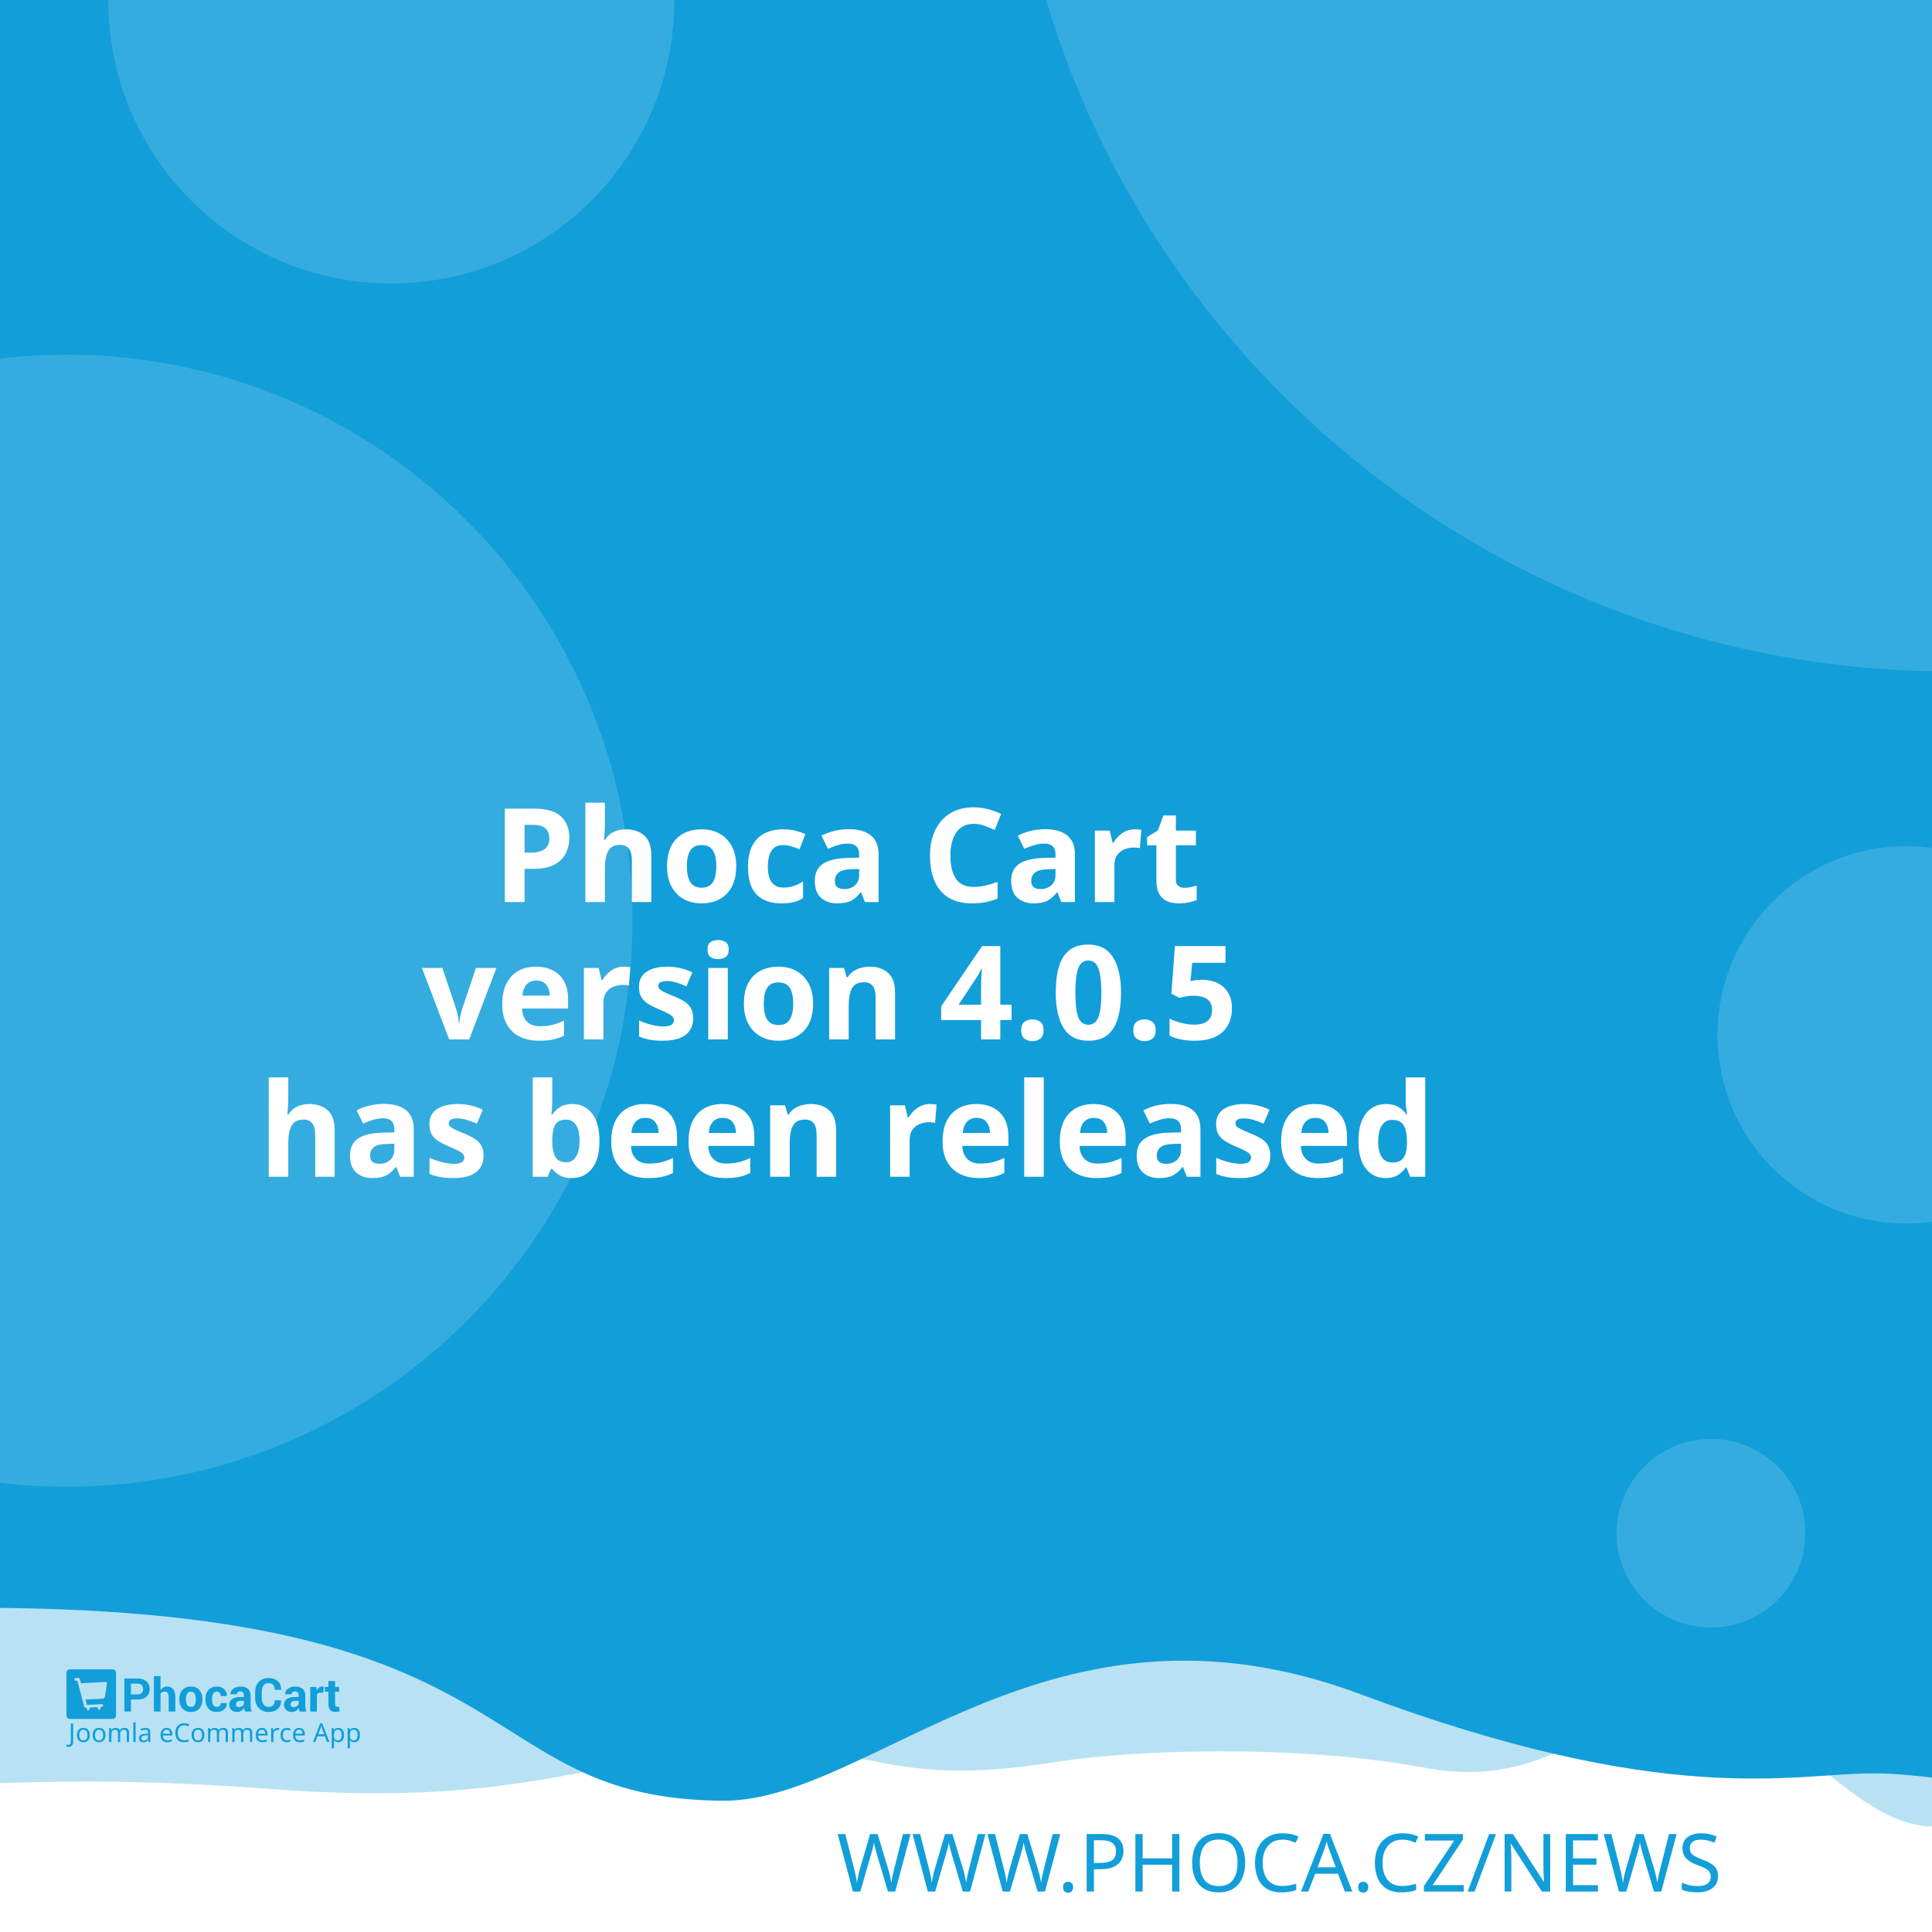
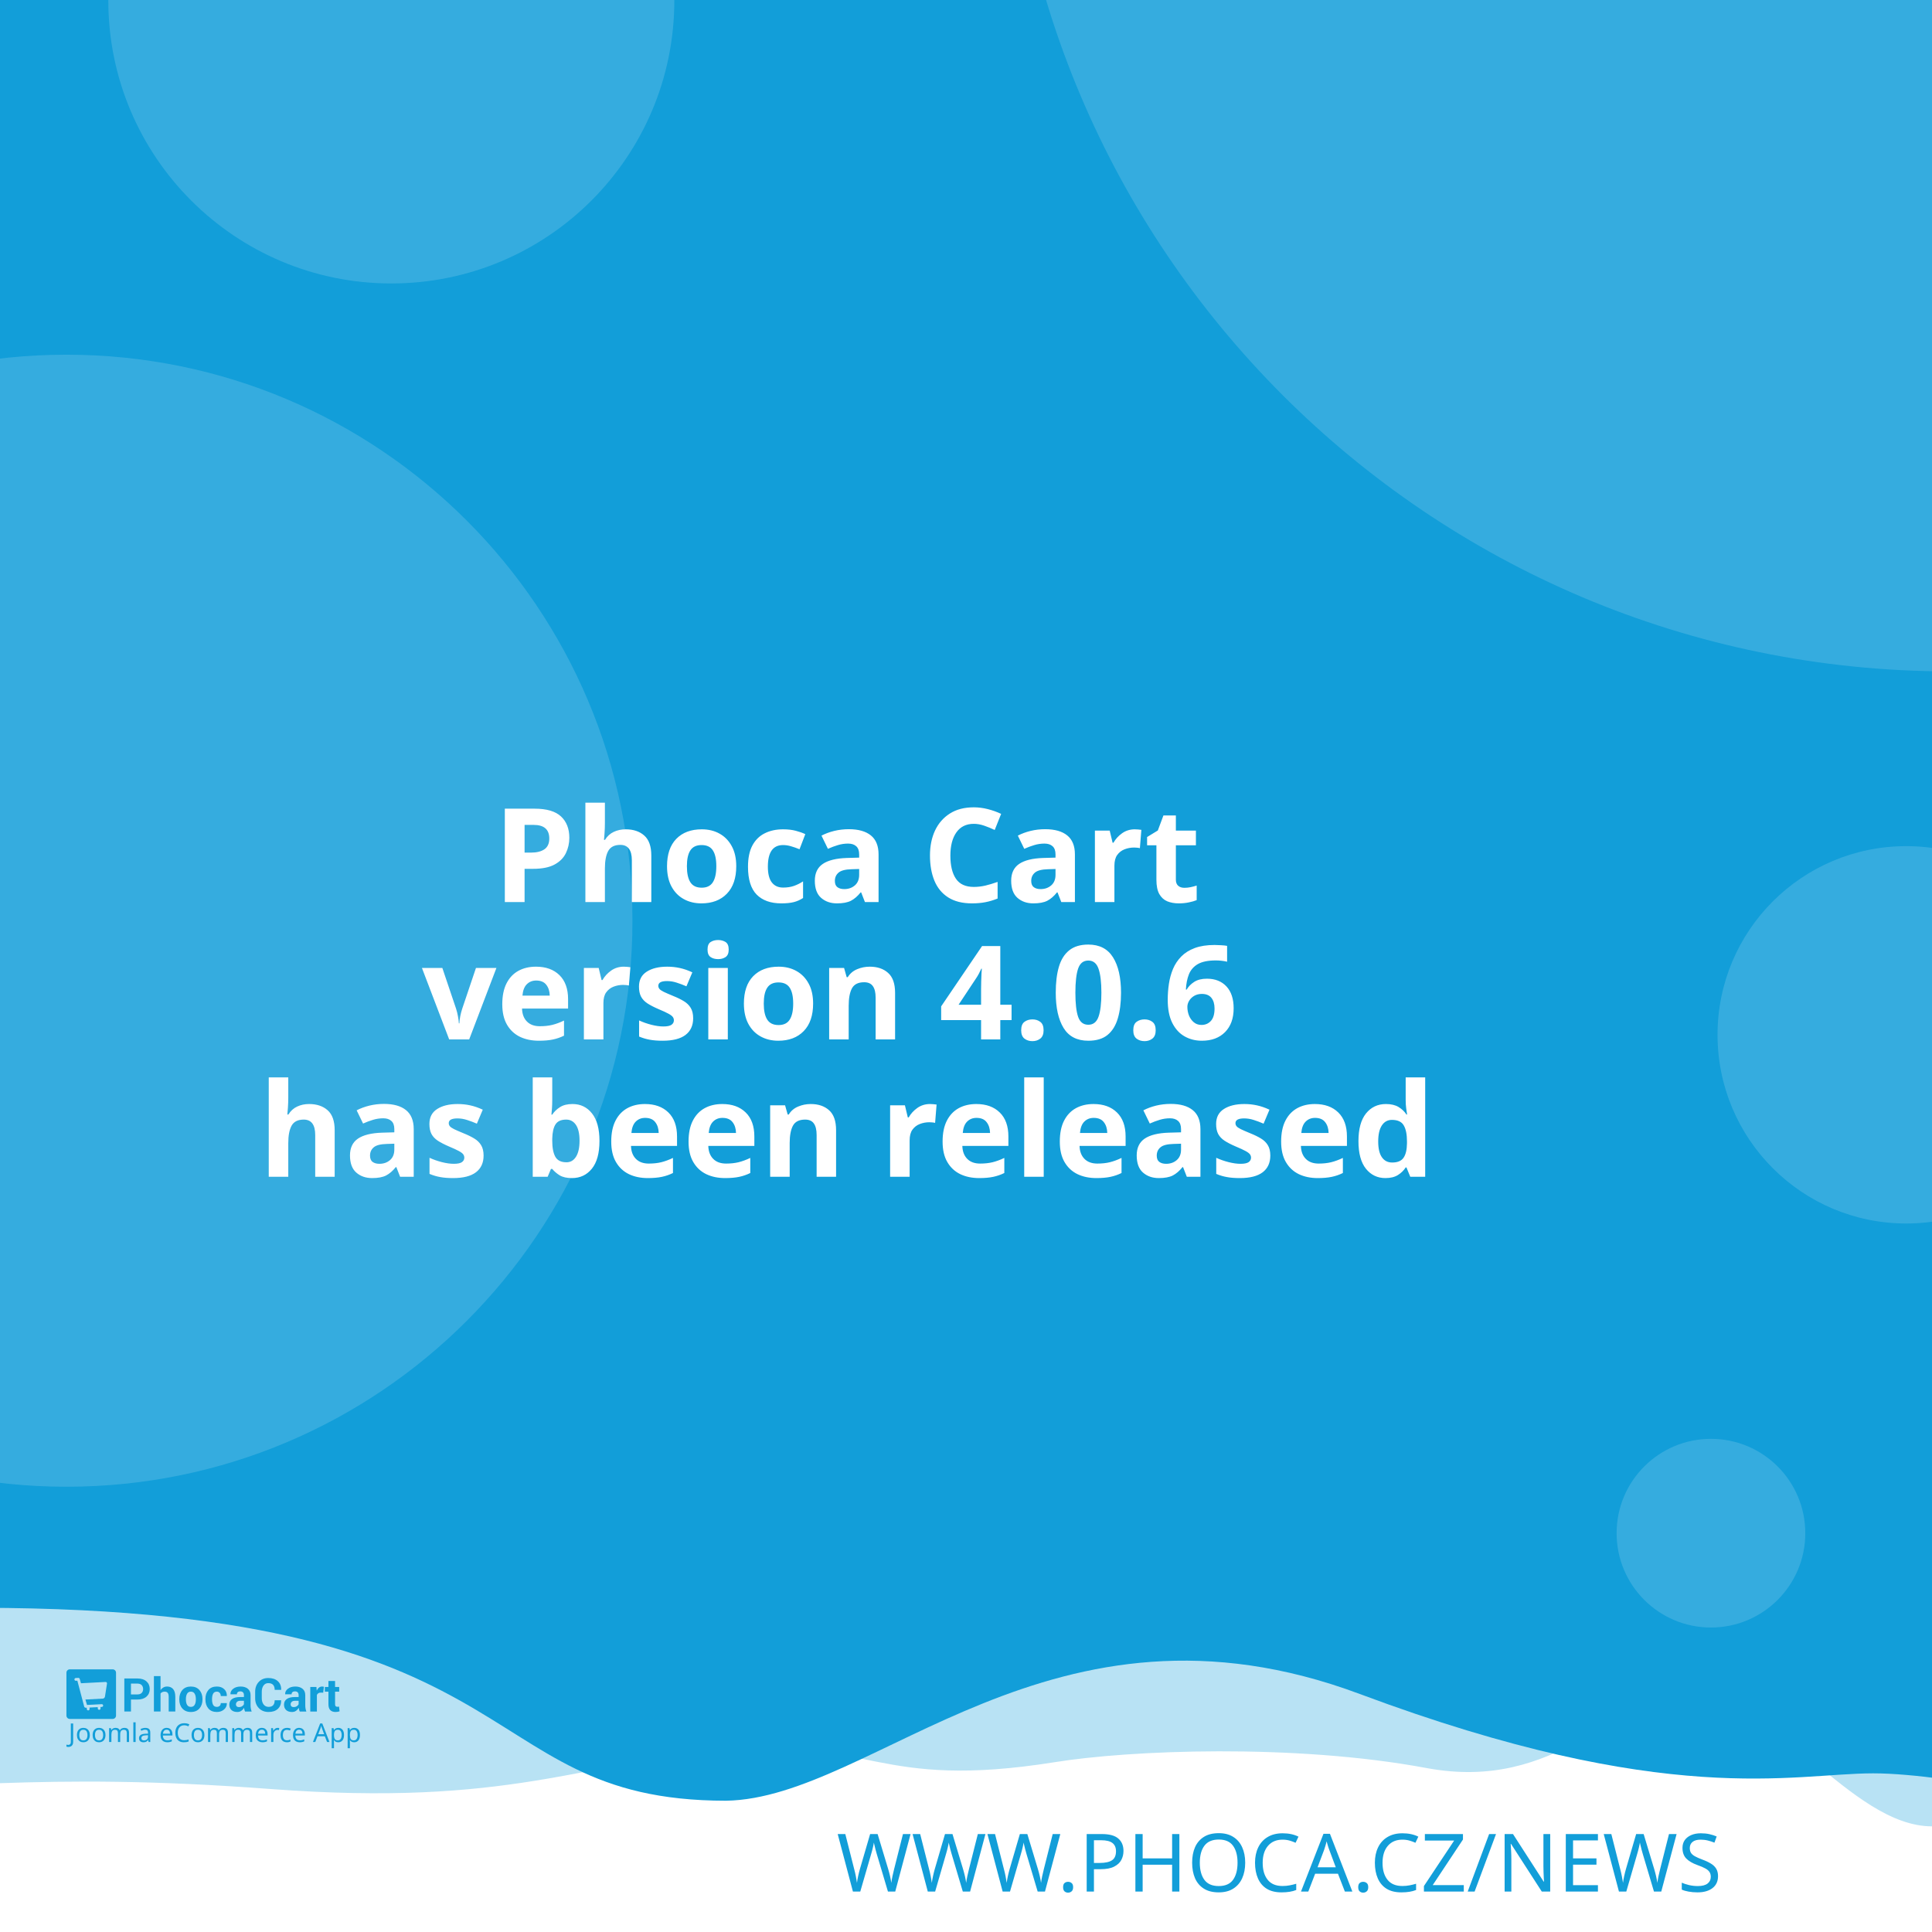
<svg xmlns="http://www.w3.org/2000/svg" width="512" height="512" viewBox="0 0 512 512" version="1.1" id="svg5">
  <defs id="defs2" />
  <g id="layer1">
    <path d="m -288.549,96.962 a 6.384,6.384 0 0 0 -6.384,6.384 v 81.087 a 6.384,6.384 0 0 0 6.384,6.384 h 81.083 a 6.384,6.384 0 0 0 6.384,-6.384 v -81.087 a 6.384,6.384 0 0 0 -6.384,-6.384 z m 16.084,16.188 c 0.591,-0.033 1.134,0.125 1.642,0.482 0.508,0.359 0.842,0.809 1.006,1.355 l 2.415,8.308 46.517,-2.44 c 0.829,-0.043 1.521,0.245 2.074,0.86 0.55,0.606 0.769,1.334 0.636,2.174 l -3.898,24.937 c -0.138,0.736 -0.57,1.497 -1.288,2.273 -0.719,0.787 -1.656,1.211 -2.797,1.272 l -32.861,1.721 3.038,10.253 27.775,-1.455 c 0.726,-0.04 1.351,0.178 1.887,0.648 0.523,0.483 0.803,1.086 0.844,1.812 0.038,0.726 -0.178,1.352 -0.648,1.887 -0.483,0.525 -1.086,0.806 -1.812,0.844 l -2.597,0.137 0.137,2.593 c 0.038,0.729 -0.178,1.356 -0.661,1.879 -0.472,0.535 -1.071,0.819 -1.8,0.856 -0.726,0.038 -1.353,-0.178 -1.879,-0.661 -0.535,-0.472 -0.814,-1.073 -0.852,-1.8 l -0.137,-2.593 -15.573,0.81 0.133,2.597 c 0.038,0.729 -0.176,1.356 -0.648,1.879 -0.483,0.535 -1.086,0.818 -1.812,0.856 -0.726,0.04 -1.352,-0.178 -1.887,-0.661 -0.525,-0.472 -0.806,-1.073 -0.844,-1.8 l -0.137,-2.597 -1.608,0.083 c -0.623,0.033 -1.193,-0.112 -1.721,-0.428 -0.515,-0.317 -0.883,-0.632 -1.11,-0.931 l -0.287,-0.507 -13.05,-49.343 -2.805,0.146 c -0.696,0.038 -1.312,-0.181 -1.858,-0.661 -0.545,-0.472 -0.835,-1.069 -0.873,-1.795 -0.038,-0.729 0.186,-1.353 0.682,-1.879 0.493,-0.535 1.083,-0.818 1.779,-0.856 z" style="fill:#ffffff;stroke-width:1;paint-order:stroke fill markers" id="path400" />
    <rect style="opacity:1;fill:#ffffff;stroke-width:5;stroke-linejoin:round;paint-order:stroke fill markers" id="rect723" width="512" height="512" x="0" y="0" />
    <path id="rect4460" style="opacity:0.3;fill:#129ed9;fill-opacity:1;stroke-width:5;stroke-linejoin:round;paint-order:stroke fill markers" d="M -256,4 H 768 v 480 c 0,0 -42.667,-10 -64,-10 -21.333,0 -42.408,10 -64,10 -21.592,0 -42.667,-10 -64,-10 -21.333,0 -42.408,10 -64,10 -21.592,0 -41.887,-34.701 -63.221,-34.701 -21.333,0 -35.645,25.795 -70.761,19.246 -35.116,-6.549 -78.862,-4.741 -98.515,-1.547 -47.289,7.533 -49.247,-6.724 -87.369,-3.311 -38.122,3.413 -56.921,15.193 -120.307,10.429 -63.387,-4.764 -84.091,0.698 -135.827,-0.116 -21.333,0 -42.408,10 -64,10 -21.592,0 -42.667,-10 -64,-10 -21.333,0 -64,10 -64,10 z" />
    <path id="rect4460-5" style="fill:#129ed9;fill-opacity:1;stroke-width:5;stroke-linejoin:round;paint-order:stroke fill markers" d="M -316,4.9999998e-7 H 708 V 480 c 0,0 -42.667,-10 -64,-10 -21.333,0 -42.408,10 -64,10 -21.592,0 -62.256,-10.048 -83.59,-10.048 -21.333,0 -54.449,9.448 -136.059,-21.03 -81.61,-30.478 -128.583,27.669 -167.971,28.291 -70.795,-0.042 -47.303,-54.288 -212.561,-50.983 C -185.439,429.534 -38.408,480 -60,480 c -21.592,0 -42.667,-10 -64,-10 -21.333,0 -42.408,10 -64,10 -21.592,0 -42.667,-10 -64,-10 -21.333,0 -64,10 -64,10 z" />
    <text xml:space="preserve" style="font-style:normal;font-weight:normal;font-size:21.333px;line-height:1.25;font-family:sans-serif;fill:#129ed9;fill-opacity:1;stroke:none" x="484.042" y="501.277" id="text2910-3-7">
      <tspan id="tspan2908-6-5" x="484.042" y="501.277" style="font-style:normal;font-variant:normal;font-weight:300;font-stretch:normal;font-size:21.333px;font-family:Montserrat;-inkscape-font-specification:'Montserrat Light';text-align:end;text-anchor:end;fill:#129ed9;fill-opacity:1">WWW.PHOCA.CZ/NEWS</tspan>
    </text>
    <text xml:space="preserve" style="font-style:normal;font-variant:normal;font-weight:600;font-stretch:normal;font-size:34.667px;line-height:1.05;font-family:Rubik;-inkscape-font-specification:'Rubik Semi-Bold';fill:#ffffff;fill-opacity:1;stroke:none" x="256" y="165" id="text11252">
      <tspan x="256" y="165" id="tspan403" style="text-align:center;text-anchor:middle" />
      <tspan x="256" y="202.659" style="font-size:34.667px;text-align:center;text-anchor:middle" id="tspan442" />
      <tspan x="256" y="239.059" style="font-size:34.667px;text-align:center;text-anchor:middle" id="tspan444">Phoca Cart</tspan>
-       <tspan x="256" y="275.459" id="tspan1992" style="font-size:34.667px;text-align:center;text-anchor:middle">version 4.0.5
+       <tspan x="256" y="275.459" id="tspan1992" style="font-size:34.667px;text-align:center;text-anchor:middle">version 4.0.6
</tspan>
      <tspan x="256" y="311.859" id="tspan2906" style="font-size:34.667px;text-align:center;text-anchor:middle">has been released</tspan>
      <tspan x="256" y="348.259" id="tspan1994" style="font-size:34.667px" />
    </text>
    <circle style="opacity:0.15;fill:#ffffff;fill-opacity:1;stroke-width:5;stroke-linejoin:round;paint-order:stroke fill markers" id="path8376" cx="516.67" cy="-72.081" r="250" />
    <circle style="opacity:0.15;fill:#ffffff;fill-opacity:1;stroke-width:5;stroke-linejoin:round;paint-order:stroke fill markers" id="path8376-9" cx="17.604" cy="244" r="150" />
    <circle style="opacity:0.15;fill:#ffffff;fill-opacity:1;stroke-width:5;stroke-linejoin:round;paint-order:stroke fill markers" id="path8376-6" cx="103.704" cy="0.117" r="75" />
    <circle style="opacity:0.15;fill:#ffffff;fill-opacity:1;stroke-width:5;stroke-linejoin:round;paint-order:stroke fill markers" id="path8376-6-2" cx="505.168" cy="274.238" r="50" />
    <g id="g8950" transform="matrix(0.298069,0,0,0.298069,107.3348,335.2596)" style="fill:#129ed9;fill-opacity:1;stroke-width:3.355">
      <g id="g895" transform="translate(-301.0409,359.4151)" style="fill:#129ed9;fill-opacity:1;stroke-width:3.355">
        <g transform="matrix(1.3333,0,0,-1.3333,-75.59,850.15)" fill="#ffffff" image-rendering="optimizeQuality" id="g280" style="clip-rule:evenodd;fill:#129ed9;fill-opacity:1;stroke-width:8.934;shape-rendering:geometricPrecision">
          <path d="m 99.728,617.49 v -7.994 h -4.423 v 22.031 h 8.784 c 2.532,0 4.527,-0.646 5.979,-1.937 1.452,-1.291 2.181,-2.99 2.181,-5.097 0,-2.107 -0.729,-3.801 -2.181,-5.082 -1.452,-1.281 -3.446,-1.921 -5.979,-1.921 z m 0,3.408 h 4.361 c 1.23,0 2.165,0.336 2.801,1.002 0.635,0.671 0.951,1.523 0.951,2.561 0,1.059 -0.315,1.932 -0.946,2.623 -0.63,0.687 -1.566,1.033 -2.806,1.033 H 99.728 Z" id="path262" style="fill:#129ed9;fill-opacity:1;stroke-width:3.355" />
          <path d="m 119.45,623.79 c 0.517,0.749 1.147,1.327 1.891,1.746 0.749,0.418 1.576,0.63 2.485,0.63 1.705,0 3.043,-0.568 4.02,-1.704 0.971,-1.131 1.457,-2.887 1.457,-5.252 v -9.714 h -4.418 v 9.76 c 0,1.276 -0.227,2.174 -0.677,2.706 -0.445,0.532 -1.116,0.795 -2.005,0.795 -0.605,0 -1.137,-0.108 -1.602,-0.325 -0.465,-0.217 -0.847,-0.522 -1.152,-0.919 v -12.017 h -4.418 v 23.611 h 4.418 z" id="path264" style="fill:#129ed9;fill-opacity:1;stroke-width:3.355" />
          <path d="m 131.96,617.83 c 0,2.438 0.682,4.436 2.046,5.996 1.359,1.554 3.25,2.334 5.663,2.334 2.418,0 4.315,-0.774 5.689,-2.329 1.375,-1.549 2.062,-3.553 2.062,-6.001 v -0.32 c 0,-2.458 -0.687,-4.462 -2.051,-6.011 -1.369,-1.544 -3.261,-2.319 -5.674,-2.319 -2.418,0 -4.315,0.775 -5.684,2.319 -1.364,1.549 -2.051,3.553 -2.051,6.011 z m 4.408,-0.31 c 0,-1.487 0.264,-2.68 0.785,-3.584 0.527,-0.899 1.375,-1.348 2.542,-1.348 1.142,0 1.979,0.454 2.506,1.358 0.532,0.904 0.796,2.097 0.796,3.574 v 0.315 c 0,1.446 -0.269,2.629 -0.801,3.542 -0.537,0.914 -1.38,1.374 -2.527,1.374 -1.142,0 -1.979,-0.46 -2.506,-1.379 -0.532,-0.919 -0.796,-2.102 -0.796,-3.537 z" id="path266" style="fill:#129ed9;fill-opacity:1;stroke-width:3.355" />
          <path d="m 157.01,612.59 c 0.79,0 1.421,0.227 1.891,0.682 0.475,0.454 0.713,1.064 0.713,1.828 h 4.015 l 0.041,-0.093 c 0.041,-1.653 -0.579,-3.037 -1.871,-4.152 -1.287,-1.116 -2.883,-1.673 -4.79,-1.673 -2.439,0 -4.325,0.769 -5.648,2.314 -1.318,1.544 -1.979,3.522 -1.979,5.944 v 0.449 c 0,2.412 0.656,4.395 1.974,5.944 1.317,1.554 3.198,2.329 5.638,2.329 2.02,0 3.648,-0.573 4.883,-1.725 1.235,-1.151 1.835,-2.664 1.793,-4.539 l -0.031,-0.088 h -4.026 c 0,0.842 -0.233,1.544 -0.698,2.107 -0.46,0.558 -1.101,0.837 -1.922,0.837 -1.168,0 -1.995,-0.454 -2.475,-1.358 -0.476,-0.904 -0.718,-2.071 -0.718,-3.496 v -0.454 c 0,-1.456 0.243,-2.628 0.718,-3.522 0.48,-0.888 1.312,-1.332 2.491,-1.332" id="path268" style="fill:#129ed9;fill-opacity:1;stroke-width:3.355" />
          <path d="m 175.8,609.49 c -0.165,0.372 -0.305,0.764 -0.419,1.183 -0.119,0.413 -0.202,0.837 -0.248,1.27 -0.455,-0.8 -1.054,-1.456 -1.798,-1.978 -0.739,-0.521 -1.628,-0.785 -2.656,-0.785 -1.715,0 -3.038,0.439 -3.963,1.322 -0.93,0.883 -1.395,2.086 -1.395,3.604 0,1.606 0.62,2.845 1.855,3.729 1.235,0.883 3.038,1.322 5.41,1.322 h 2.47 v 1.301 c 0,0.785 -0.207,1.394 -0.62,1.828 -0.413,0.434 -1.023,0.651 -1.834,0.651 -0.713,0 -1.266,-0.175 -1.653,-0.522 -0.393,-0.346 -0.584,-0.826 -0.584,-1.446 l -4.268,0.016 -0.016,0.093 c -0.072,1.379 0.527,2.572 1.798,3.579 1.271,1.002 2.946,1.503 5.013,1.503 1.958,0 3.545,-0.496 4.769,-1.492 1.22,-0.992 1.829,-2.406 1.829,-4.24 v -6.76 c 0,-0.769 0.062,-1.492 0.176,-2.164 0.119,-0.676 0.299,-1.348 0.553,-2.014 z m -4.046,2.943 c 0.78,0 1.468,0.191 2.077,0.574 0.605,0.382 1.013,0.826 1.225,1.332 v 2.308 h -2.47 c -0.935,0 -1.648,-0.232 -2.134,-0.702 -0.481,-0.47 -0.724,-1.033 -0.724,-1.699 0,-0.542 0.181,-0.981 0.542,-1.312 0.367,-0.336 0.858,-0.501 1.483,-0.501" id="path270" style="fill:#129ed9;fill-opacity:1;stroke-width:3.355" />
          <path d="m 199.84,617.01 0.031,-0.088 c 0.041,-2.37 -0.682,-4.25 -2.17,-5.645 -1.488,-1.394 -3.555,-2.091 -6.201,-2.091 -2.656,0 -4.811,0.852 -6.464,2.556 -1.653,1.704 -2.486,3.894 -2.486,6.579 v 4.369 c 0,2.67 0.812,4.86 2.424,6.574 1.617,1.715 3.715,2.572 6.299,2.572 2.723,0 4.852,-0.697 6.386,-2.097 1.535,-1.399 2.284,-3.305 2.243,-5.717 l -0.031,-0.088 h -4.299 c 0,1.451 -0.346,2.561 -1.044,3.336 -0.698,0.769 -1.783,1.157 -3.255,1.157 -1.323,0 -2.372,-0.537 -3.147,-1.606 -0.78,-1.074 -1.168,-2.438 -1.168,-4.1 v -4.39 c 0,-1.683 0.408,-3.057 1.225,-4.131 0.822,-1.069 1.922,-1.606 3.317,-1.606 1.38,0 2.403,0.372 3.064,1.11 0.661,0.744 0.992,1.844 0.992,3.305 z" id="path272" style="fill:#129ed9;fill-opacity:1;stroke-width:3.355" />
          <path d="m 212.27,609.49 c -0.165,0.372 -0.305,0.764 -0.419,1.183 -0.119,0.413 -0.202,0.837 -0.248,1.27 -0.455,-0.8 -1.054,-1.456 -1.798,-1.978 -0.739,-0.521 -1.628,-0.785 -2.656,-0.785 -1.716,0 -3.038,0.439 -3.963,1.322 -0.93,0.883 -1.395,2.086 -1.395,3.604 0,1.606 0.62,2.845 1.855,3.729 1.235,0.883 3.039,1.322 5.41,1.322 h 2.47 v 1.301 c 0,0.785 -0.207,1.394 -0.62,1.828 -0.413,0.434 -1.023,0.651 -1.834,0.651 -0.713,0 -1.266,-0.175 -1.654,-0.522 -0.393,-0.346 -0.584,-0.826 -0.584,-1.446 l -4.268,0.016 -0.016,0.093 c -0.072,1.379 0.527,2.572 1.798,3.579 1.271,1.002 2.945,1.503 5.013,1.503 1.958,0 3.545,-0.496 4.769,-1.492 1.22,-0.992 1.829,-2.406 1.829,-4.24 v -6.76 c 0,-0.769 0.062,-1.492 0.176,-2.164 0.119,-0.676 0.3,-1.348 0.553,-2.014 z m -4.046,2.943 c 0.78,0 1.468,0.191 2.077,0.574 0.605,0.382 1.013,0.826 1.224,1.332 v 2.308 h -2.47 c -0.935,0 -1.649,-0.232 -2.134,-0.702 -0.481,-0.47 -0.723,-1.033 -0.723,-1.699 0,-0.542 0.181,-0.981 0.542,-1.312 0.367,-0.336 0.858,-0.501 1.483,-0.501" id="path274" style="fill:#129ed9;fill-opacity:1;stroke-width:3.355" />
          <path d="m 227.92,622.06 -1.617,0.046 c -0.656,0 -1.199,-0.134 -1.623,-0.408 -0.423,-0.274 -0.744,-0.656 -0.966,-1.152 v -11.052 h -4.408 v 16.36 h 4.103 l 0.196,-2.422 c 0.382,0.857 0.883,1.528 1.494,2.009 0.61,0.48 1.312,0.723 2.108,0.723 0.223,0 0.429,-0.015 0.615,-0.052 0.186,-0.036 0.377,-0.077 0.568,-0.129 z" id="path276" style="fill:#129ed9;fill-opacity:1;stroke-width:3.355" />
          <path d="m 235.83,629.86 v -4.007 h 2.754 v -3.099 H 235.83 v -8.33 c 0,-0.635 0.129,-1.09 0.393,-1.363 0.263,-0.274 0.615,-0.408 1.059,-0.408 0.232,0 0.434,0.01 0.599,0.036 0.166,0.026 0.362,0.072 0.579,0.129 l 0.383,-3.181 c -0.445,-0.155 -0.878,-0.268 -1.302,-0.341 -0.424,-0.078 -0.884,-0.114 -1.38,-0.114 -1.524,0 -2.697,0.418 -3.519,1.255 -0.822,0.837 -1.235,2.159 -1.235,3.977 v 8.34 h -2.392 v 3.099 h 2.392 v 4.007 z" id="path278" style="fill:#129ed9;fill-opacity:1;stroke-width:3.355" />
        </g>
        <g fill="#ffffff" fill-rule="evenodd" image-rendering="optimizeQuality" stroke-width="1.934" aria-label="Joomla eCommerce App" id="g318" style="clip-rule:evenodd;fill:#129ed9;fill-opacity:1;shape-rendering:geometricPrecision">
          <path d="M 1.704,69 Q 1.151,69 0.736,68.908 0.321,68.839 -0.002,68.7 v -1.752 q 0.369,0.092 0.784,0.161 0.415,0.069 0.876,0.069 0.576,0 1.083,-0.231 0.53,-0.231 0.853,-0.807 0.323,-0.576 0.323,-1.614 v -16.368 h 2.075 v 16.206 q 0,2.374 -1.176,3.504 -1.176,1.13 -3.112,1.13 z" id="path282" style="fill:#129ed9;fill-opacity:1;stroke-width:1.934" />
          <path d="m 20.792,58.419 q 0,3.066 -1.568,4.749 -1.545,1.683 -4.196,1.683 -1.637,0 -2.928,-0.738 -1.268,-0.761 -2.006,-2.19 -0.738,-1.452 -0.738,-3.504 0,-3.066 1.545,-4.726 1.545,-1.66 4.196,-1.66 1.683,0 2.951,0.761 1.291,0.738 2.006,2.167 0.738,1.406 0.738,3.458 z m -9.336,0 q 0,2.19 0.853,3.481 0.876,1.268 2.766,1.268 1.867,0 2.743,-1.268 0.876,-1.291 0.876,-3.481 0,-2.19 -0.876,-3.435 -0.876,-1.245 -2.766,-1.245 -1.89,0 -2.743,1.245 -0.853,1.245 -0.853,3.435 z" id="path284" style="fill:#129ed9;fill-opacity:1;stroke-width:1.934" />
          <path d="m 34.739,58.419 q 0,3.066 -1.568,4.749 -1.545,1.683 -4.196,1.683 -1.637,0 -2.928,-0.738 -1.268,-0.761 -2.006,-2.19 -0.738,-1.452 -0.738,-3.504 0,-3.066 1.545,-4.726 1.545,-1.66 4.196,-1.66 1.683,0 2.951,0.761 1.291,0.738 2.006,2.167 0.738,1.406 0.738,3.458 z m -9.336,0 q 0,2.19 0.853,3.481 0.876,1.268 2.766,1.268 1.867,0 2.743,-1.268 0.876,-1.291 0.876,-3.481 0,-2.19 -0.876,-3.435 -0.876,-1.245 -2.766,-1.245 -1.89,0 -2.743,1.245 -0.853,1.245 -0.853,3.435 z" id="path286" style="fill:#129ed9;fill-opacity:1;stroke-width:1.934" />
          <path d="m 51.499,52.033 q 2.098,0 3.135,1.083 1.037,1.06 1.037,3.458 V 64.62 H 53.666 v -7.953 q 0,-2.928 -2.513,-2.928 -1.798,0 -2.582,1.037 -0.761,1.037 -0.761,3.02 V 64.62 h -2.006 v -7.953 q 0,-2.928 -2.536,-2.928 -1.867,0 -2.582,1.153 -0.715,1.153 -0.715,3.32 v 6.409 h -2.029 v -12.356 h 1.637 l 0.3,1.683 h 0.115 q 0.576,-0.968 1.545,-1.429 0.991,-0.484 2.098,-0.484 2.905,0 3.781,2.075 h 0.115 q 0.622,-1.06 1.683,-1.568 1.083,-0.507 2.282,-0.507 z" id="path288" style="fill:#129ed9;fill-opacity:1;stroke-width:1.934" />
          <path d="M 61.527,64.62 H 59.498 V 47.1 h 2.029 z" id="path290" style="fill:#129ed9;fill-opacity:1;stroke-width:1.934" />
          <path d="m 70.126,52.056 q 2.259,0 3.343,0.991 1.083,0.991 1.083,3.158 v 8.414 h -1.475 l -0.392,-1.752 h -0.092 q -0.807,1.014 -1.706,1.498 -0.876,0.484 -2.444,0.484 -1.683,0 -2.789,-0.876 -1.107,-0.899 -1.107,-2.789 0,-1.844 1.452,-2.836 1.452,-1.014 4.472,-1.107 l 2.098,-0.069 v -0.738 q 0,-1.545 -0.669,-2.144 -0.669,-0.599 -1.89,-0.599 -0.968,0 -1.844,0.3 -0.876,0.277 -1.637,0.645 l -0.622,-1.522 q 0.807,-0.438 1.913,-0.738 1.107,-0.323 2.305,-0.323 z m 0.599,6.593 q -2.305,0.092 -3.204,0.738 -0.876,0.645 -0.876,1.821 0,1.037 0.622,1.522 0.645,0.484 1.637,0.484 1.568,0 2.605,-0.853 1.037,-0.876 1.037,-2.674 v -1.107 z" id="path292" style="fill:#129ed9;fill-opacity:1;stroke-width:1.934" />
          <path d="m 89.144,52.033 q 1.591,0 2.72,0.692 1.153,0.692 1.752,1.96 0.622,1.245 0.622,2.928 v 1.222 h -8.46 q 0.046,2.098 1.06,3.204 1.037,1.083 2.882,1.083 1.176,0 2.075,-0.207 0.922,-0.231 1.89,-0.645 v 1.775 q -0.945,0.415 -1.867,0.599 -0.922,0.207 -2.19,0.207 -1.752,0 -3.112,-0.715 -1.337,-0.715 -2.098,-2.121 -0.738,-1.429 -0.738,-3.481 0,-2.029 0.669,-3.481 0.692,-1.452 1.913,-2.236 1.245,-0.784 2.882,-0.784 z m -0.023,1.66 q -1.452,0 -2.305,0.945 -0.83,0.922 -0.991,2.582 h 6.293 q -0.023,-1.568 -0.738,-2.536 -0.715,-0.991 -2.259,-0.991 z" id="path294" style="fill:#129ed9;fill-opacity:1;stroke-width:1.934" />
          <path d="m 104.71,49.751 q -2.651,0 -4.173,1.775 -1.522,1.775 -1.522,4.864 0,3.066 1.406,4.864 1.429,1.775 4.265,1.775 1.083,0 2.052,-0.184 0.968,-0.184 1.89,-0.461 v 1.798 q -0.922,0.346 -1.913,0.507 -0.968,0.161 -2.328,0.161 -2.513,0 -4.196,-1.037 -1.683,-1.037 -2.536,-2.951 -0.83,-1.913 -0.83,-4.495 0,-2.49 0.899,-4.38 0.922,-1.913 2.697,-2.974 1.775,-1.083 4.311,-1.083 2.605,0 4.541,0.968 l -0.83,1.752 q -0.761,-0.346 -1.706,-0.622 -0.922,-0.277 -2.029,-0.277 z" id="path296" style="fill:#129ed9;fill-opacity:1;stroke-width:1.934" />
          <path d="m 122.69,58.419 q 0,3.066 -1.568,4.749 -1.545,1.683 -4.196,1.683 -1.637,0 -2.928,-0.738 -1.268,-0.761 -2.006,-2.19 -0.738,-1.452 -0.738,-3.504 0,-3.066 1.545,-4.726 1.545,-1.66 4.196,-1.66 1.683,0 2.951,0.761 1.291,0.738 2.006,2.167 0.738,1.406 0.738,3.458 z m -9.336,0 q 0,2.19 0.853,3.481 0.876,1.268 2.766,1.268 1.867,0 2.743,-1.268 0.876,-1.291 0.876,-3.481 0,-2.19 -0.876,-3.435 -0.876,-1.245 -2.766,-1.245 -1.89,0 -2.743,1.245 -0.853,1.245 -0.853,3.435 z" id="path298" style="fill:#129ed9;fill-opacity:1;stroke-width:1.934" />
          <path d="m 139.45,52.033 q 2.098,0 3.135,1.083 1.037,1.06 1.037,3.458 V 64.62 h -2.006 v -7.953 q 0,-2.928 -2.513,-2.928 -1.798,0 -2.582,1.037 -0.761,1.037 -0.761,3.02 V 64.62 h -2.006 v -7.953 q 0,-2.928 -2.536,-2.928 -1.867,0 -2.582,1.153 -0.715,1.153 -0.715,3.32 v 6.409 h -2.029 v -12.356 h 1.637 l 0.3,1.683 h 0.115 q 0.576,-0.968 1.545,-1.429 0.991,-0.484 2.098,-0.484 2.905,0 3.781,2.075 h 0.115 q 0.622,-1.06 1.683,-1.568 1.083,-0.507 2.282,-0.507 z" id="path300" style="fill:#129ed9;fill-opacity:1;stroke-width:1.934" />
          <path d="m 161,52.033 q 2.098,0 3.135,1.083 1.037,1.06 1.037,3.458 V 64.62 h -2.006 v -7.953 q 0,-2.928 -2.513,-2.928 -1.798,0 -2.582,1.037 -0.761,1.037 -0.761,3.02 V 64.62 h -2.006 v -7.953 q 0,-2.928 -2.536,-2.928 -1.867,0 -2.582,1.153 -0.715,1.153 -0.715,3.32 v 6.409 h -2.029 v -12.356 h 1.637 l 0.3,1.683 h 0.115 q 0.576,-0.968 1.545,-1.429 0.991,-0.484 2.098,-0.484 2.905,0 3.781,2.075 h 0.115 q 0.622,-1.06 1.683,-1.568 1.083,-0.507 2.282,-0.507 z" id="path302" style="fill:#129ed9;fill-opacity:1;stroke-width:1.934" />
          <path d="m 173.77,52.033 q 1.591,0 2.72,0.692 1.153,0.692 1.752,1.96 0.622,1.245 0.622,2.928 v 1.222 h -8.46 q 0.046,2.098 1.06,3.204 1.037,1.083 2.882,1.083 1.176,0 2.075,-0.207 0.922,-0.231 1.89,-0.645 v 1.775 q -0.945,0.415 -1.867,0.599 -0.922,0.207 -2.19,0.207 -1.752,0 -3.112,-0.715 -1.337,-0.715 -2.098,-2.121 -0.738,-1.429 -0.738,-3.481 0,-2.029 0.669,-3.481 0.692,-1.452 1.913,-2.236 1.245,-0.784 2.882,-0.784 z m -0.023,1.66 q -1.452,0 -2.305,0.945 -0.83,0.922 -0.991,2.582 h 6.293 q -0.023,-1.568 -0.738,-2.536 -0.715,-0.991 -2.259,-0.991 z" id="path304" style="fill:#129ed9;fill-opacity:1;stroke-width:1.934" />
          <path d="m 187.76,52.033 q 0.346,0 0.738,0.046 0.415,0.023 0.715,0.092 l -0.254,1.867 q -0.3,-0.069 -0.669,-0.115 -0.346,-0.046 -0.669,-0.046 -0.945,0 -1.775,0.53 -0.83,0.507 -1.337,1.452 -0.484,0.922 -0.484,2.167 v 6.593 h -2.029 v -12.356 h 1.66 l 0.231,2.259 h 0.092 q 0.599,-1.014 1.545,-1.752 0.945,-0.738 2.236,-0.738 z" id="path306" style="fill:#129ed9;fill-opacity:1;stroke-width:1.934" />
          <path d="m 196.02,64.851 q -1.637,0 -2.928,-0.669 -1.268,-0.669 -2.006,-2.075 -0.715,-1.406 -0.715,-3.596 0,-2.282 0.761,-3.712 0.761,-1.429 2.052,-2.098 1.314,-0.669 2.974,-0.669 0.945,0 1.821,0.207 0.876,0.184 1.429,0.461 l -0.622,1.683 q -0.553,-0.207 -1.291,-0.392 -0.738,-0.184 -1.383,-0.184 -3.642,0 -3.642,4.68 0,2.236 0.876,3.435 0.899,1.176 2.651,1.176 1.014,0 1.775,-0.207 0.784,-0.207 1.429,-0.507 v 1.798 q -0.622,0.323 -1.383,0.484 -0.738,0.184 -1.798,0.184 z" id="path308" style="fill:#129ed9;fill-opacity:1;stroke-width:1.934" />
          <path d="m 206.9,52.033 q 1.591,0 2.72,0.692 1.153,0.692 1.752,1.96 0.622,1.245 0.622,2.928 v 1.222 h -8.46 q 0.046,2.098 1.06,3.204 1.037,1.083 2.882,1.083 1.176,0 2.075,-0.207 0.922,-0.231 1.89,-0.645 v 1.775 q -0.945,0.415 -1.867,0.599 -0.922,0.207 -2.19,0.207 -1.752,0 -3.112,-0.715 -1.337,-0.715 -2.098,-2.121 -0.738,-1.429 -0.738,-3.481 0,-2.029 0.669,-3.481 0.692,-1.452 1.913,-2.236 1.245,-0.784 2.882,-0.784 z m -0.023,1.66 q -1.452,0 -2.305,0.945 -0.83,0.922 -0.991,2.582 h 6.293 q -0.023,-1.568 -0.738,-2.536 -0.715,-0.991 -2.259,-0.991 z" id="path310" style="fill:#129ed9;fill-opacity:1;stroke-width:1.934" />
          <path d="m 231.73,64.62 -1.983,-5.095 h -6.524 l -1.96,5.095 h -2.098 l 6.432,-16.529 h 1.867 l 6.409,16.529 z m -4.449,-11.918 q -0.069,-0.184 -0.231,-0.669 -0.161,-0.484 -0.323,-0.991 -0.138,-0.53 -0.231,-0.807 -0.161,0.715 -0.369,1.406 -0.207,0.669 -0.346,1.06 l -1.867,4.979 h 5.21 z" id="path312" style="fill:#129ed9;fill-opacity:1;stroke-width:1.934" />
          <path d="m 241.73,52.033 q 2.282,0 3.665,1.591 1.406,1.591 1.406,4.795 0,3.158 -1.406,4.795 -1.383,1.637 -3.688,1.637 -1.429,0 -2.374,-0.53 -0.922,-0.553 -1.452,-1.268 h -0.138 q 0.046,0.392 0.092,0.991 0.046,0.599 0.046,1.037 v 5.072 h -2.029 v -17.889 h 1.66 l 0.277,1.683 h 0.092 q 0.553,-0.807 1.452,-1.36 0.899,-0.553 2.397,-0.553 z m -0.369,1.706 q -1.89,0 -2.674,1.06 -0.761,1.06 -0.807,3.227 v 0.392 q 0,2.282 0.738,3.527 0.761,1.222 2.789,1.222 1.13,0 1.844,-0.622 0.738,-0.622 1.083,-1.683 0.369,-1.083 0.369,-2.467 0,-2.121 -0.83,-3.389 -0.807,-1.268 -2.513,-1.268 z" id="path314" style="fill:#129ed9;fill-opacity:1;stroke-width:1.934" />
          <path d="m 255.91,52.033 q 2.282,0 3.665,1.591 1.406,1.591 1.406,4.795 0,3.158 -1.406,4.795 -1.383,1.637 -3.688,1.637 -1.429,0 -2.374,-0.53 -0.922,-0.553 -1.452,-1.268 h -0.138 q 0.046,0.392 0.092,0.991 0.046,0.599 0.046,1.037 v 5.072 h -2.029 v -17.889 h 1.66 l 0.277,1.683 h 0.092 q 0.553,-0.807 1.452,-1.36 0.899,-0.553 2.397,-0.553 z m -0.369,1.706 q -1.89,0 -2.674,1.06 -0.761,1.06 -0.807,3.227 v 0.392 q 0,2.282 0.738,3.527 0.761,1.222 2.789,1.222 1.13,0 1.844,-0.622 0.738,-0.622 1.083,-1.683 0.369,-1.083 0.369,-2.467 0,-2.121 -0.83,-3.389 -0.807,-1.268 -2.513,-1.268 z" id="path316" style="fill:#129ed9;fill-opacity:1;stroke-width:1.934" />
        </g>
        <path d="M 3,0 A 3,3 0 0 0 0,3 v 38.107 a 3,3 0 0 0 3,3 h 38.105 a 3,3 0 0 0 3,-3 V 3 a 3,3 0 0 0 -3,-3 z m 7.559,7.607 c 0.278,-0.015 0.533,0.059 0.771,0.227 0.239,0.169 0.396,0.38 0.473,0.637 l 1.135,3.904 21.861,-1.147 c 0.39,-0.02 0.715,0.115 0.975,0.404 0.259,0.285 0.361,0.627 0.299,1.022 l -1.832,11.719 c -0.065,0.346 -0.268,0.703 -0.605,1.068 -0.338,0.37 -0.778,0.569 -1.315,0.598 l -15.443,0.809 1.428,4.818 13.053,-0.684 c 0.341,-0.019 0.635,0.084 0.887,0.305 0.246,0.227 0.378,0.51 0.396,0.852 0.018,0.341 -0.084,0.635 -0.305,0.887 -0.227,0.247 -0.51,0.379 -0.852,0.396 l -1.221,0.064 0.064,1.219 c 0.018,0.343 -0.084,0.637 -0.311,0.883 -0.222,0.252 -0.503,0.385 -0.846,0.402 -0.341,0.018 -0.636,-0.084 -0.883,-0.311 -0.252,-0.222 -0.383,-0.504 -0.4,-0.846 l -0.064,-1.219 -7.318,0.381 0.062,1.221 c 0.018,0.343 -0.083,0.637 -0.305,0.883 -0.227,0.252 -0.51,0.384 -0.852,0.402 -0.341,0.019 -0.635,-0.084 -0.887,-0.311 -0.247,-0.222 -0.379,-0.504 -0.396,-0.846 l -0.064,-1.221 -0.756,0.039 c -0.293,0.015 -0.561,-0.052 -0.809,-0.201 -0.242,-0.149 -0.415,-0.297 -0.521,-0.438 l -0.135,-0.238 -6.133,-23.189 -1.318,0.068 C 8.066,10.184 7.776,10.082 7.52,9.856 7.263,9.634 7.127,9.354 7.11,9.012 7.092,8.67 7.197,8.377 7.43,8.13 7.661,7.878 7.939,7.745 8.266,7.727 Z" fill="#ffffff" style="fill:#129ed9;fill-opacity:1;stroke-width:8.934;paint-order:stroke fill markers" id="path334" />
      </g>
    </g>
    <circle style="opacity:0.15;fill:#ffffff;fill-opacity:1;stroke-width:5;stroke-linejoin:round;paint-order:stroke fill markers" id="path8376-6-2-1" cx="453.421" cy="406.309" r="25" />
  </g>
</svg>
